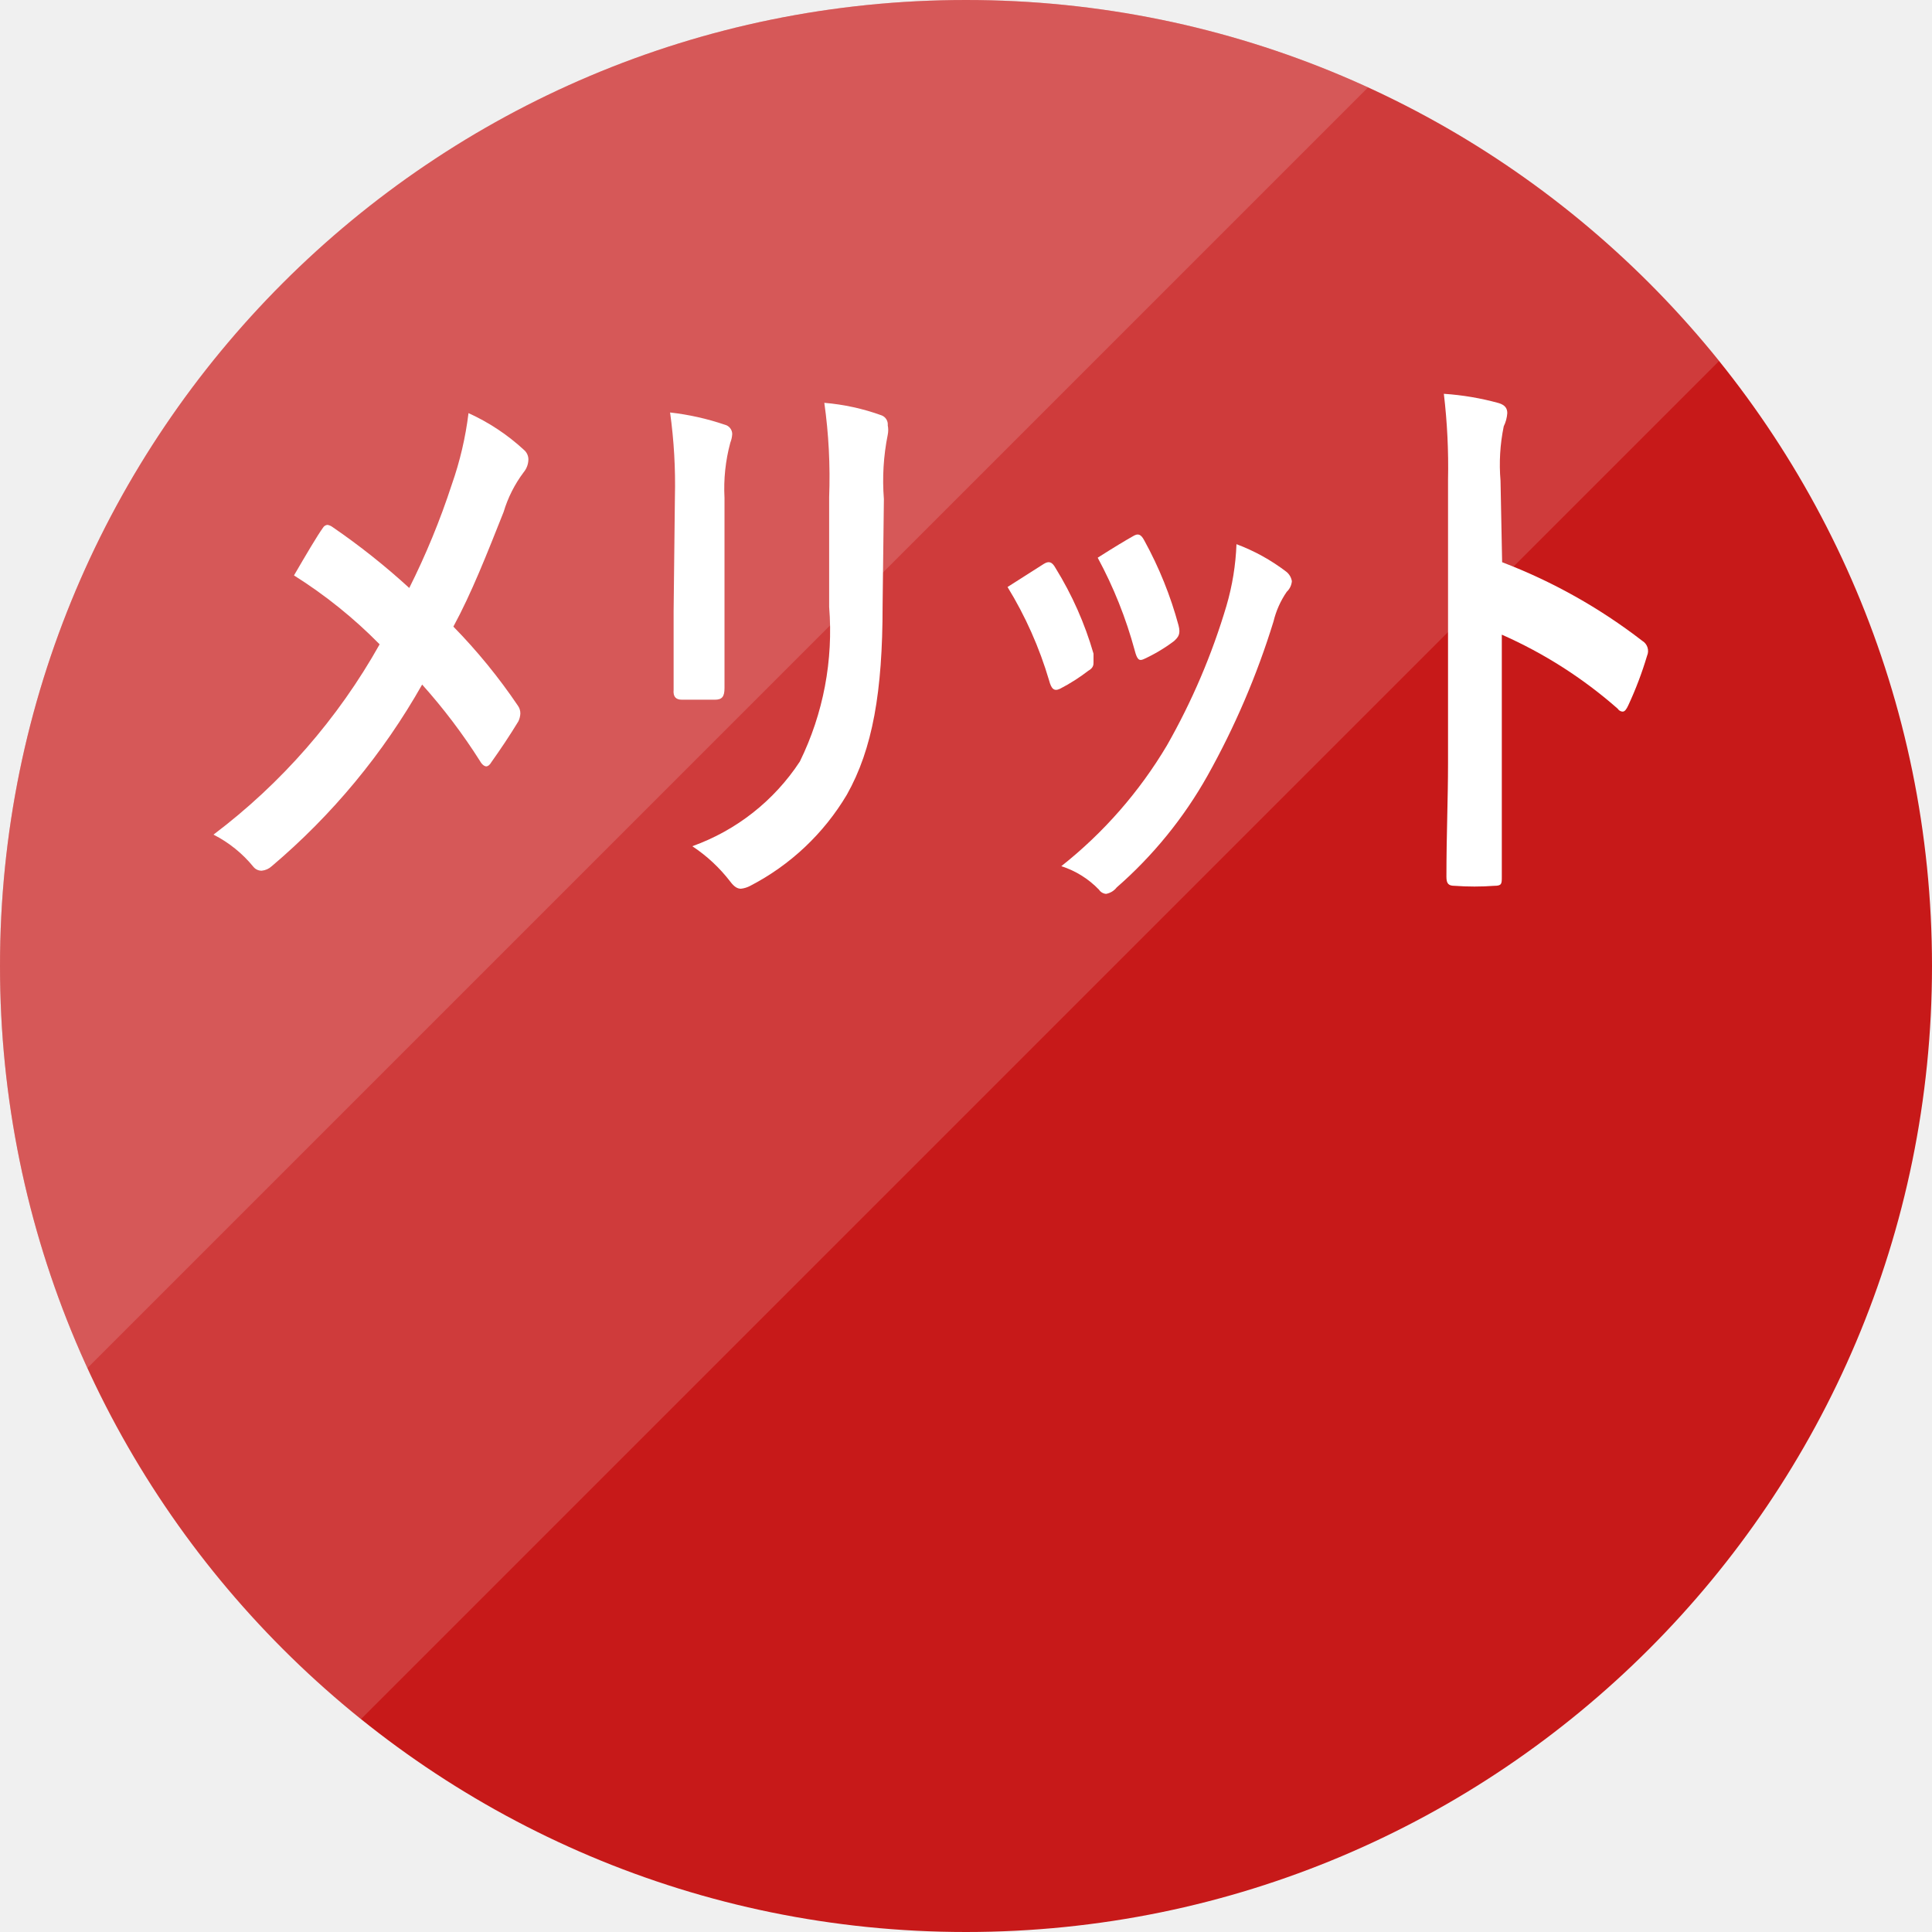
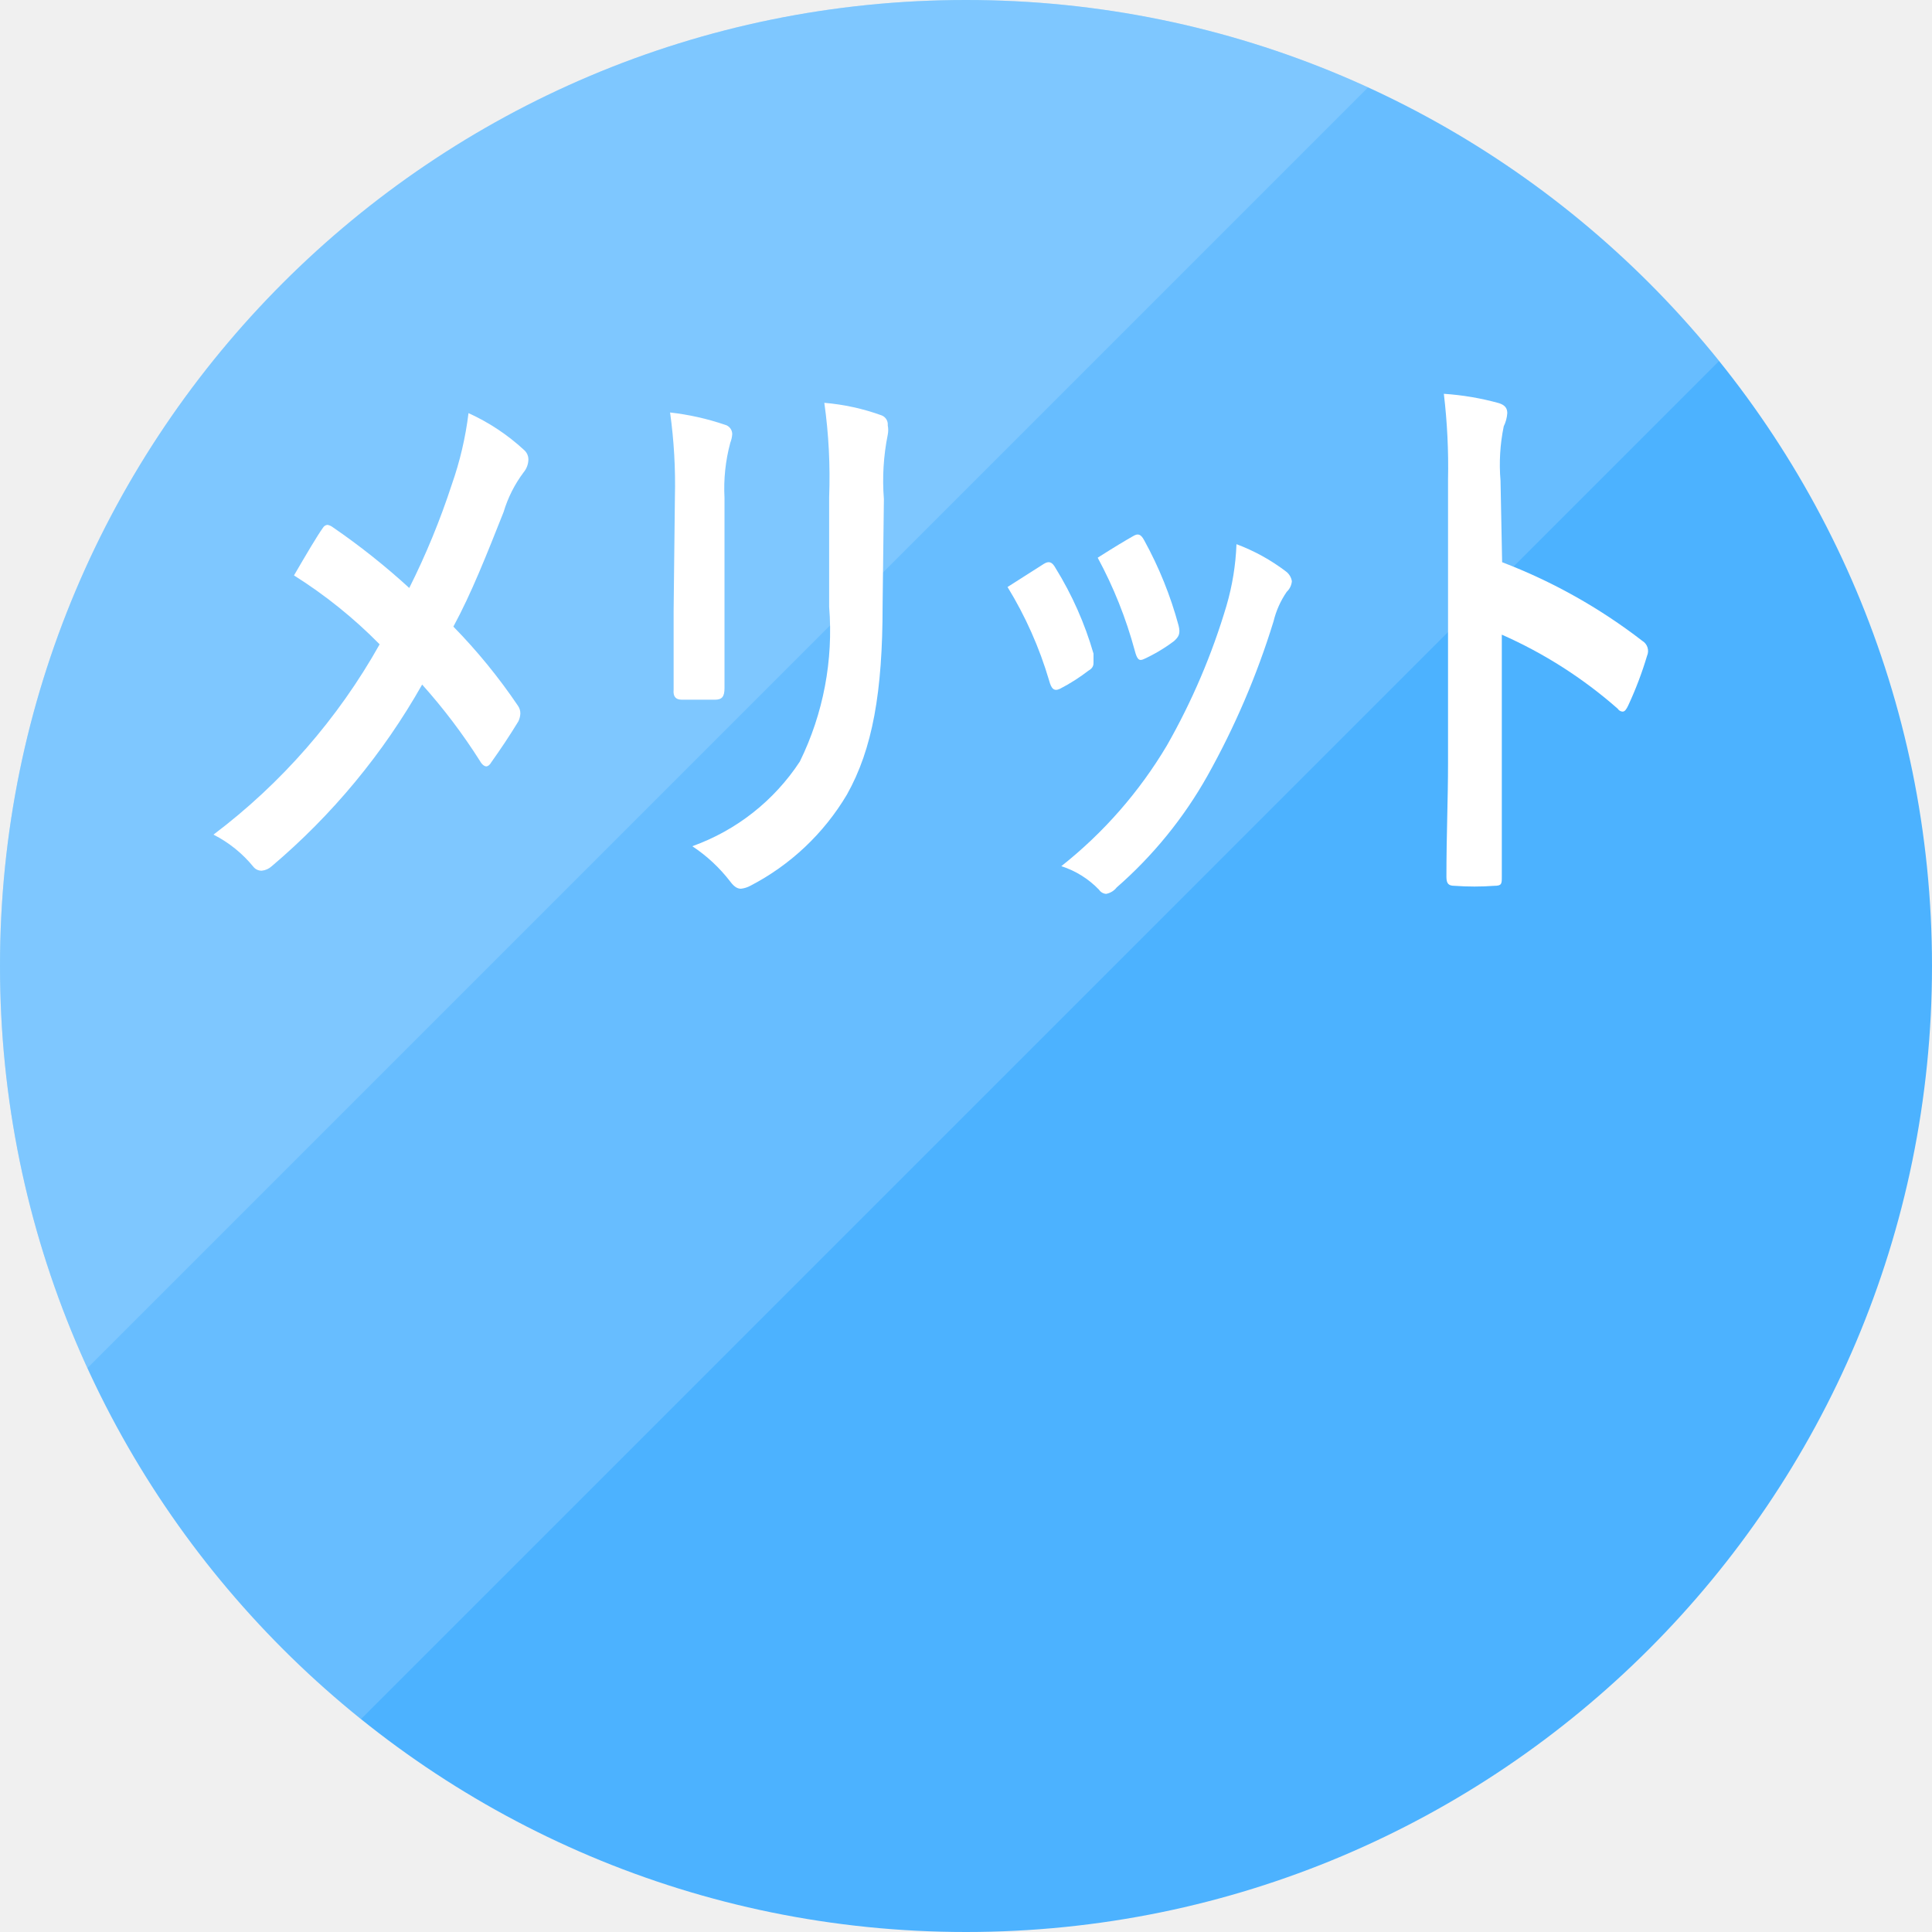
<svg xmlns="http://www.w3.org/2000/svg" viewBox="0 0 60 60">
  <defs>
-     <style>.cls-1{fill:none;}.cls-2{isolation:isolate;}.cls-3{fill:#c71919}.cls-4{opacity:0.15;}.cls-5{clip-path:url(#clip-path);}.cls-6{fill:#fff;}.cls-7{clip-path:url(#clip-path-2);}</style>
+     <style>.cls-1{fill:none;}.cls-2{isolation:isolate;}.cls-3{fill:#4cb2ff}.cls-4{opacity:0.15;}.cls-5{clip-path:url(#clip-path);}.cls-6{fill:#fff;}.cls-7{clip-path:url(#clip-path-2);}</style>
    <clipPath id="clip-path" transform="translate(-9.5 -10.1)">
      <polygon class="cls-1" points="9.4 10 9.4 74.8 74.2 10 9.4 10" />
    </clipPath>
    <clipPath id="clip-path-2" transform="translate(-9.5 -10.1)">
      <polygon class="cls-1" points="0 0 0 64.8 64.8 0 0 0" />
    </clipPath>
  </defs>
  <g>
    <g class="cls-2">
      <g>
        <circle class="cls-3" cx="30" cy="30" r="30" />
      </g>
    </g>
    <g>
      <g class="cls-4">
        <g class="cls-5">
          <g>
            <circle class="cls-6" cx="30" cy="30" r="30" />
          </g>
        </g>
      </g>
    </g>
    <g class="cls-2">
      <g class="cls-4">
        <g class="cls-7">
          <g>
            <circle class="cls-6" cx="30" cy="30" r="30" />
          </g>
        </g>
      </g>
    </g>
    <g>
      <path class="cls-6" d="M23.53,25.15a10.55,10.55,0,0,0,.52-2.22,6.48,6.48,0,0,1,1.72,1.14.39.39,0,0,1,.14.3.64.64,0,0,1-.15.4A3.93,3.93,0,0,0,25.14,26c-.52,1.31-1,2.53-1.56,3.56a17.59,17.59,0,0,1,2,2.45.41.41,0,0,1,.08.25.64.64,0,0,1-.06.24c-.28.46-.55.86-.84,1.27-.05.09-.11.13-.16.13s-.13-.05-.19-.16a17.89,17.89,0,0,0-1.8-2.38A20.81,20.81,0,0,1,17.94,37a.53.53,0,0,1-.31.14.32.32,0,0,1-.26-.12,3.85,3.85,0,0,0-1.24-1,19.11,19.11,0,0,0,5.16-5.91,14.74,14.74,0,0,0-2.66-2.14c.39-.67.72-1.23.9-1.48a.18.18,0,0,1,.14-.09.37.37,0,0,1,.16.07,21.72,21.72,0,0,1,2.38,1.89A23.26,23.26,0,0,0,23.53,25.15Z" transform="translate(-9.5 -10.1)" />
      <path class="cls-6" d="M30.46,25.54a16.18,16.18,0,0,0-.15-2.63,8.09,8.09,0,0,1,1.7.38.3.3,0,0,1,.23.29.88.88,0,0,1-.06.27A5.45,5.45,0,0,0,32,25.56V29.2c0,.93,0,1.64,0,2.27,0,.27-.08.36-.3.36H30.68c-.19,0-.28-.09-.26-.31,0-.63,0-1.67,0-2.45Zm6.45,3.37c0,2.67-.31,4.45-1.11,5.87a7.5,7.5,0,0,1-3,2.83.79.79,0,0,1-.29.09c-.11,0-.21-.06-.33-.22A4.88,4.88,0,0,0,31,36.38a6.69,6.69,0,0,0,3.34-2.63,9.21,9.21,0,0,0,.91-4.8V25.54a16.55,16.55,0,0,0-.15-2.93,6.91,6.91,0,0,1,1.78.39.3.3,0,0,1,.19.31.74.74,0,0,1,0,.29,7.22,7.22,0,0,0-.12,2Z" transform="translate(-9.5 -10.1)" />
      <path class="cls-6" d="M41.92,27.61c.15-.09.25-.07.36.13a10.66,10.66,0,0,1,1.18,2.66c0,.13,0,.2,0,.27s0,.17-.16.26a5.84,5.84,0,0,1-.88.56c-.19.09-.27,0-.34-.26a12.08,12.08,0,0,0-1.29-2.9C41.31,28,41.64,27.79,41.92,27.61Zm7.52.24a.47.47,0,0,1,.18.3.51.51,0,0,1-.16.33,2.77,2.77,0,0,0-.41.92A24.69,24.69,0,0,1,47,34.19a13.16,13.16,0,0,1-2.82,3.47.54.54,0,0,1-.33.2.29.29,0,0,1-.22-.13A2.81,2.81,0,0,0,42.46,37a13.72,13.72,0,0,0,3.28-3.75,20.62,20.62,0,0,0,1.85-4.34A7.86,7.86,0,0,0,47.9,27,6,6,0,0,1,49.44,27.85Zm-4.75-1.1c.15-.09.24-.07.35.14a11.93,11.93,0,0,1,1.06,2.63c.07.27,0,.36-.14.49a5.07,5.07,0,0,1-.94.56c-.15.07-.21,0-.28-.27a13.43,13.43,0,0,0-1.15-2.88C44.14,27.07,44.46,26.88,44.69,26.75Z" transform="translate(-9.5 -10.1)" />
      <path class="cls-6" d="M56.15,27.56A17.11,17.11,0,0,1,60.5,30a.37.37,0,0,1,.15.47A11.29,11.29,0,0,1,60.07,32c-.06.13-.11.2-.18.2a.19.19,0,0,1-.15-.09,14,14,0,0,0-3.6-2.3v4c0,1.17,0,2.23,0,3.52,0,.22,0,.28-.24.28a8.28,8.28,0,0,1-1.22,0c-.19,0-.26-.06-.26-.28,0-1.33.05-2.39.05-3.54V25a19.18,19.18,0,0,0-.13-2.67,8.5,8.5,0,0,1,1.71.29c.19.06.26.16.26.31a1.09,1.09,0,0,1-.11.41,5.9,5.9,0,0,0-.1,1.69Z" transform="translate(-9.5 -10.1)" />
    </g>
  </g>
</svg>
